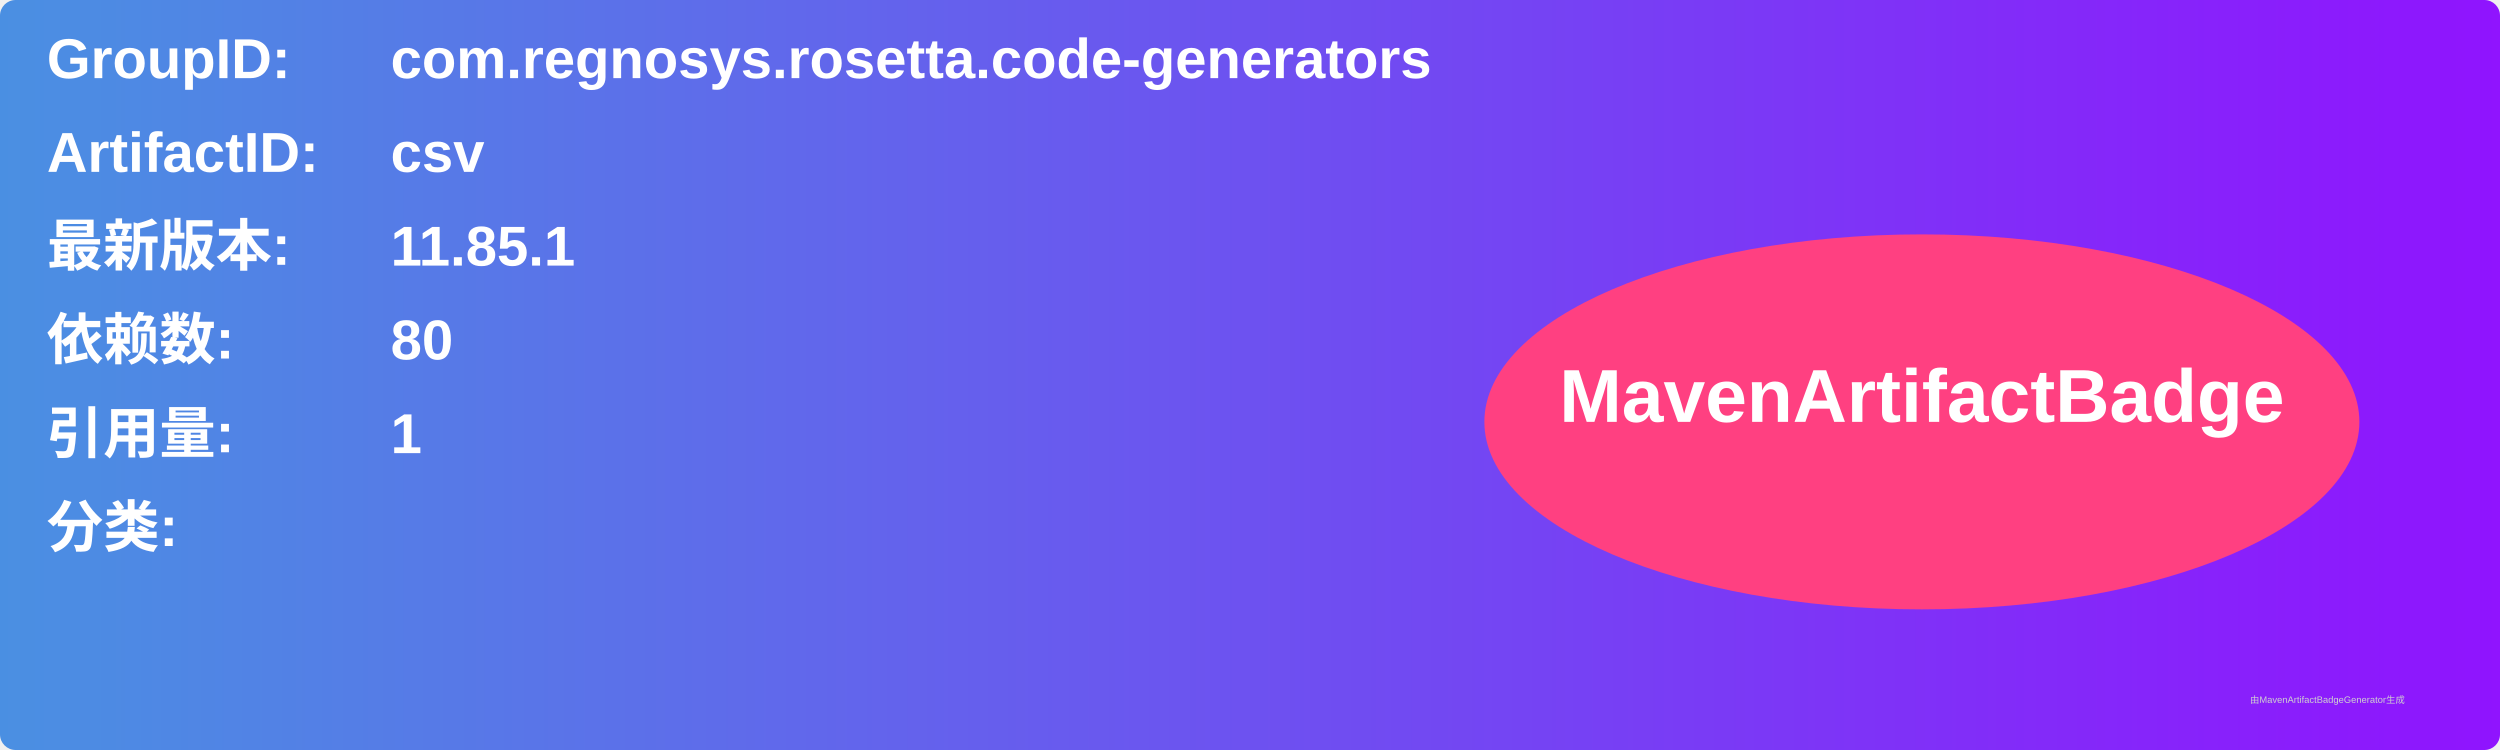
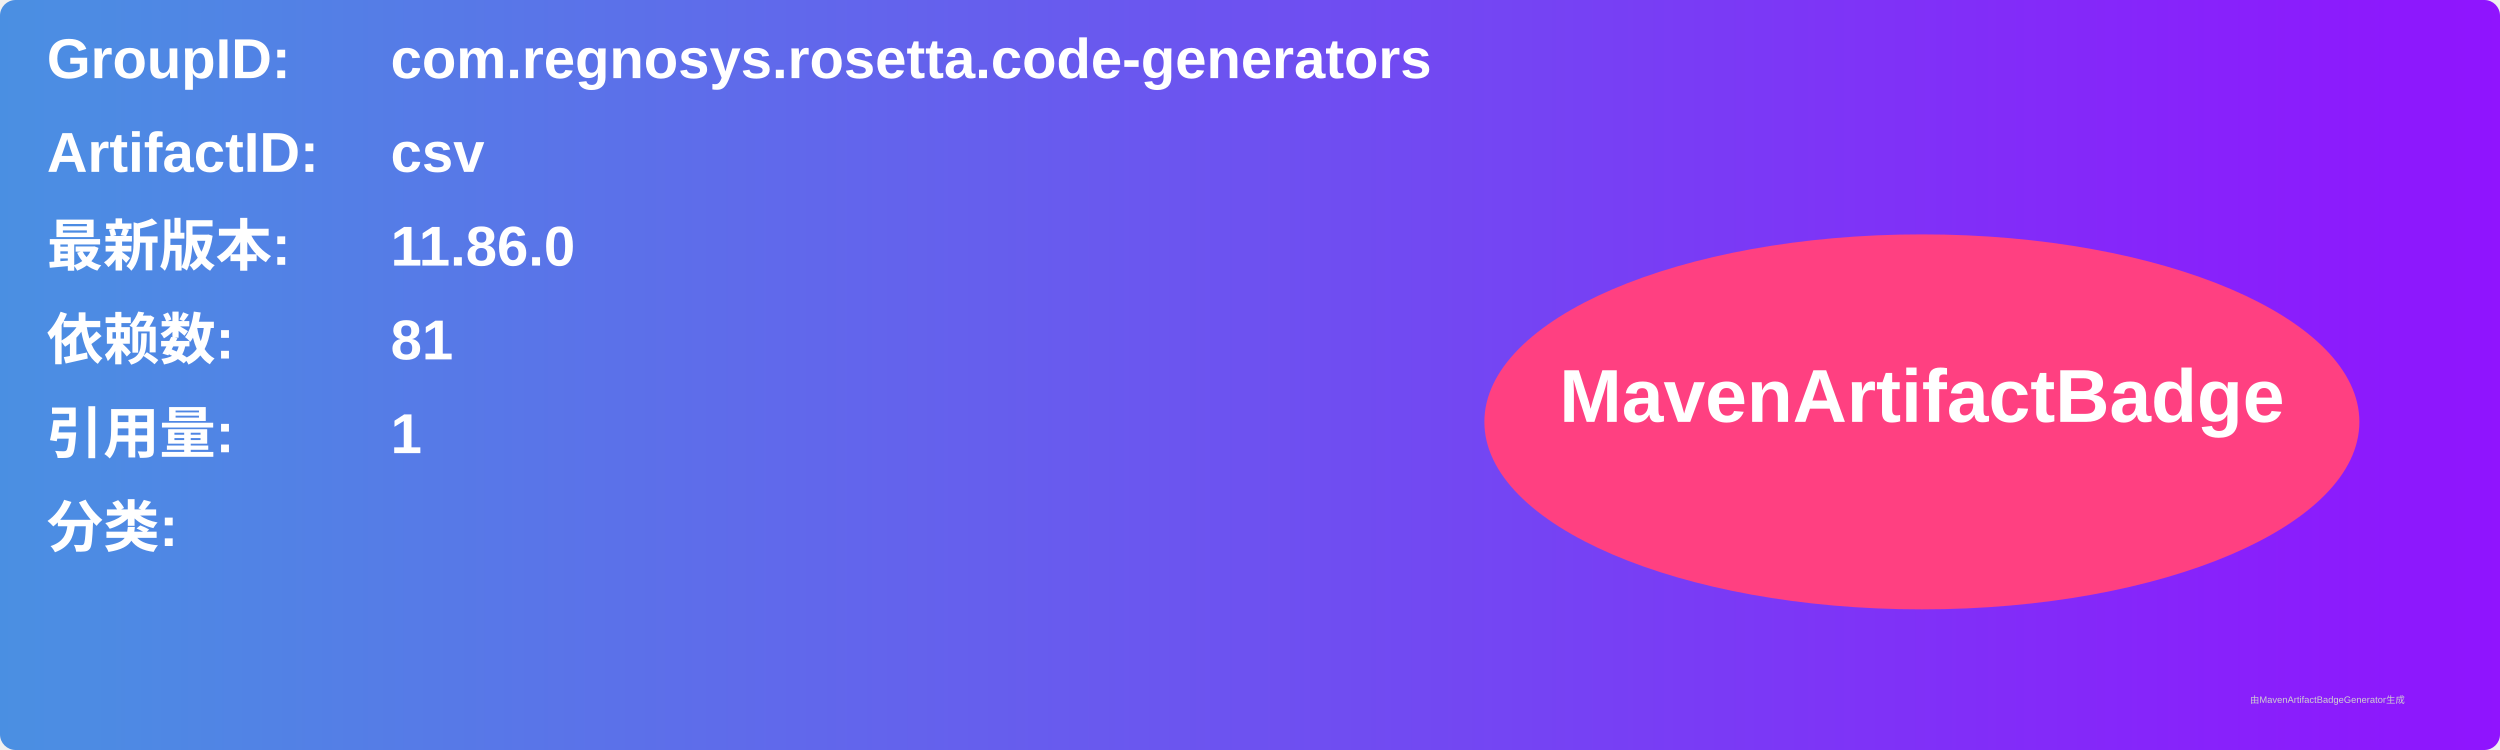
<svg xmlns="http://www.w3.org/2000/svg" width="800" height="240" viewBox="0 0 800 240">
  <linearGradient id="grad" x1="0%" y1="0%" x2="100%" y2="0%">
    <stop offset="0%" stop-color="#4a90e2" />
    <stop offset="100%" stop-color="#9013fe" />
  </linearGradient>
  <rect width="100%" height="100%" rx="5" ry="5" fill="url(#grad)" />
  <g transform="translate(15, 15)">
    <text x="0" y="10" font-family="Arial" font-size="18" fill="white" font-weight="bold" width="260">GroupID:</text>
    <text x="110" y="10" font-family="Arial" font-size="18" fill="white" font-weight="bold" width="460">com.regnosys.rosetta.code-generators</text>
    <text x="0" y="40" font-family="Arial" font-size="18" fill="white" font-weight="bold" width="260">ArtifactID:</text>
    <text x="110" y="40" font-family="Arial" font-size="18" fill="white" font-weight="bold" width="460">csv</text>
    <text x="0" y="70" font-family="Arial" font-size="18" fill="white" font-weight="bold">最新版本:</text>
    <text x="110" y="70" font-family="Arial" font-size="18" fill="white" font-weight="bold">
-       <tspan font-weight="bold">11.85.1</tspan>
+       <tspan font-weight="bold">11.86.0</tspan>
    </text>
    <text x="0" y="100" font-family="Arial" font-size="18" fill="white" font-weight="bold">依赖数: </text>
    <text x="110" y="100" font-family="Arial" font-size="18" fill="white">
-       <tspan font-weight="bold">80</tspan>
+       <tspan font-weight="bold">81</tspan>
    </text>
    <text x="0" y="130" font-family="Arial" font-size="18" fill="white" font-weight="bold">引用量: </text>
    <text x="110" y="130" font-family="Arial" font-size="18" fill="white">
      <tspan font-weight="bold">1</tspan>
    </text>
    <text x="0" y="160" font-family="Arial" font-size="18" fill="white" font-weight="bold">分类:</text>
    <text x="10" y="190" font-family="Arial" font-size="10" fill="white">
      <tspan font-weight="bold" />
    </text>
    <ellipse cx="600" cy="120" rx="140" ry="60" fill="#ff4081" />
    <text x="600" y="120" text-anchor="middle" font-family="Arial" font-size="24" fill="white" font-weight="bold">MavenArtifactBadge</text>
  </g>
  <text x="720" y="225" font-family="Arial" font-size="3" fill="#d0d0d0">由MavenArtifactBadgeGenerator生成</text>
</svg>
